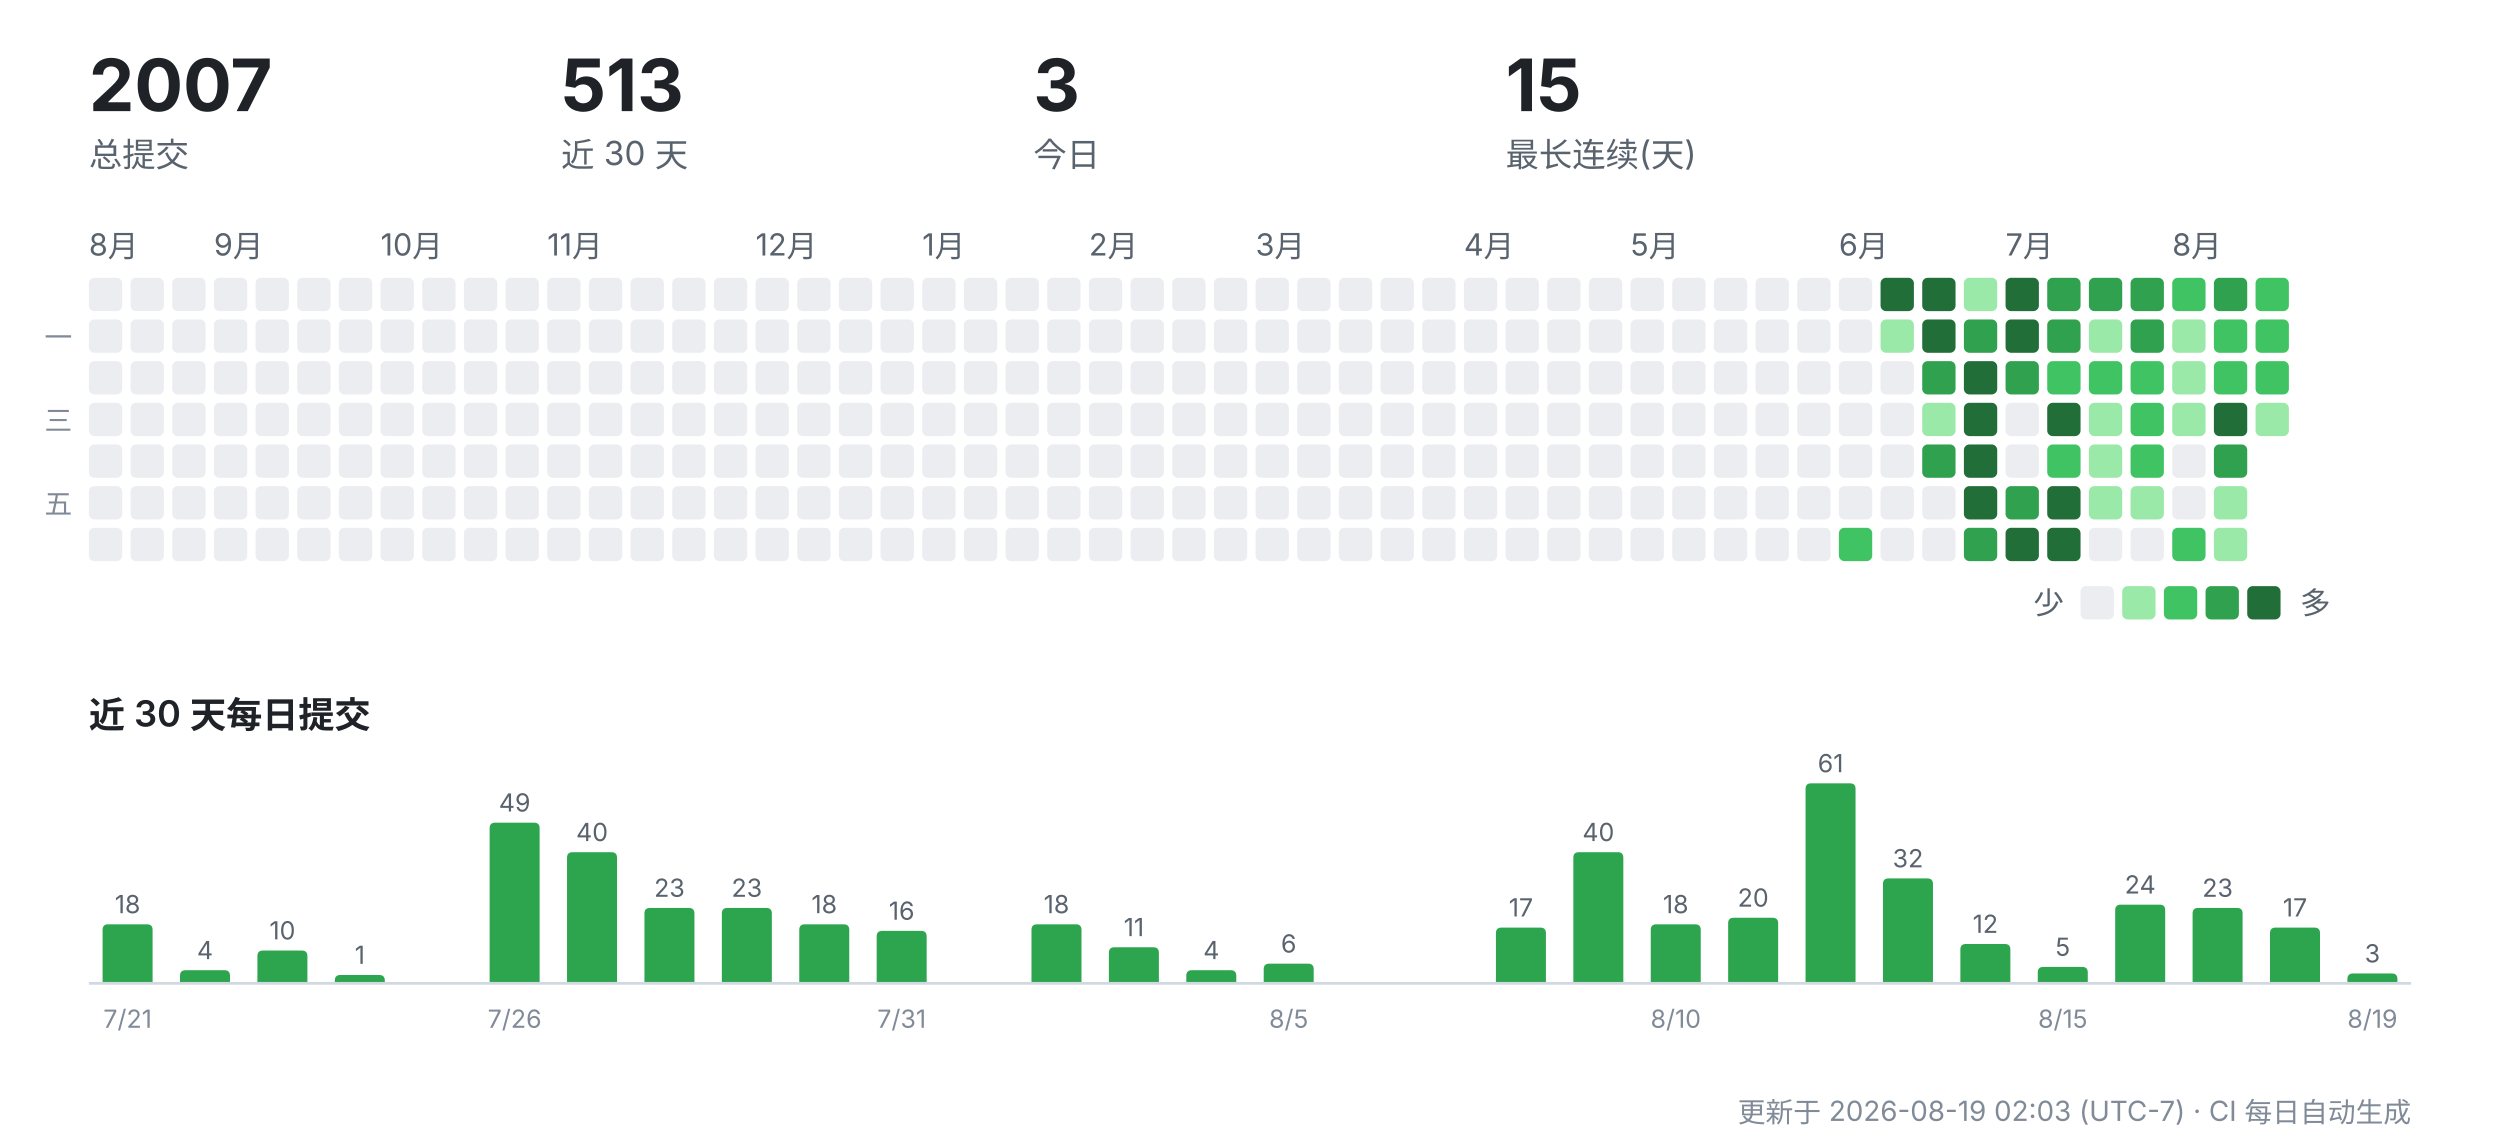
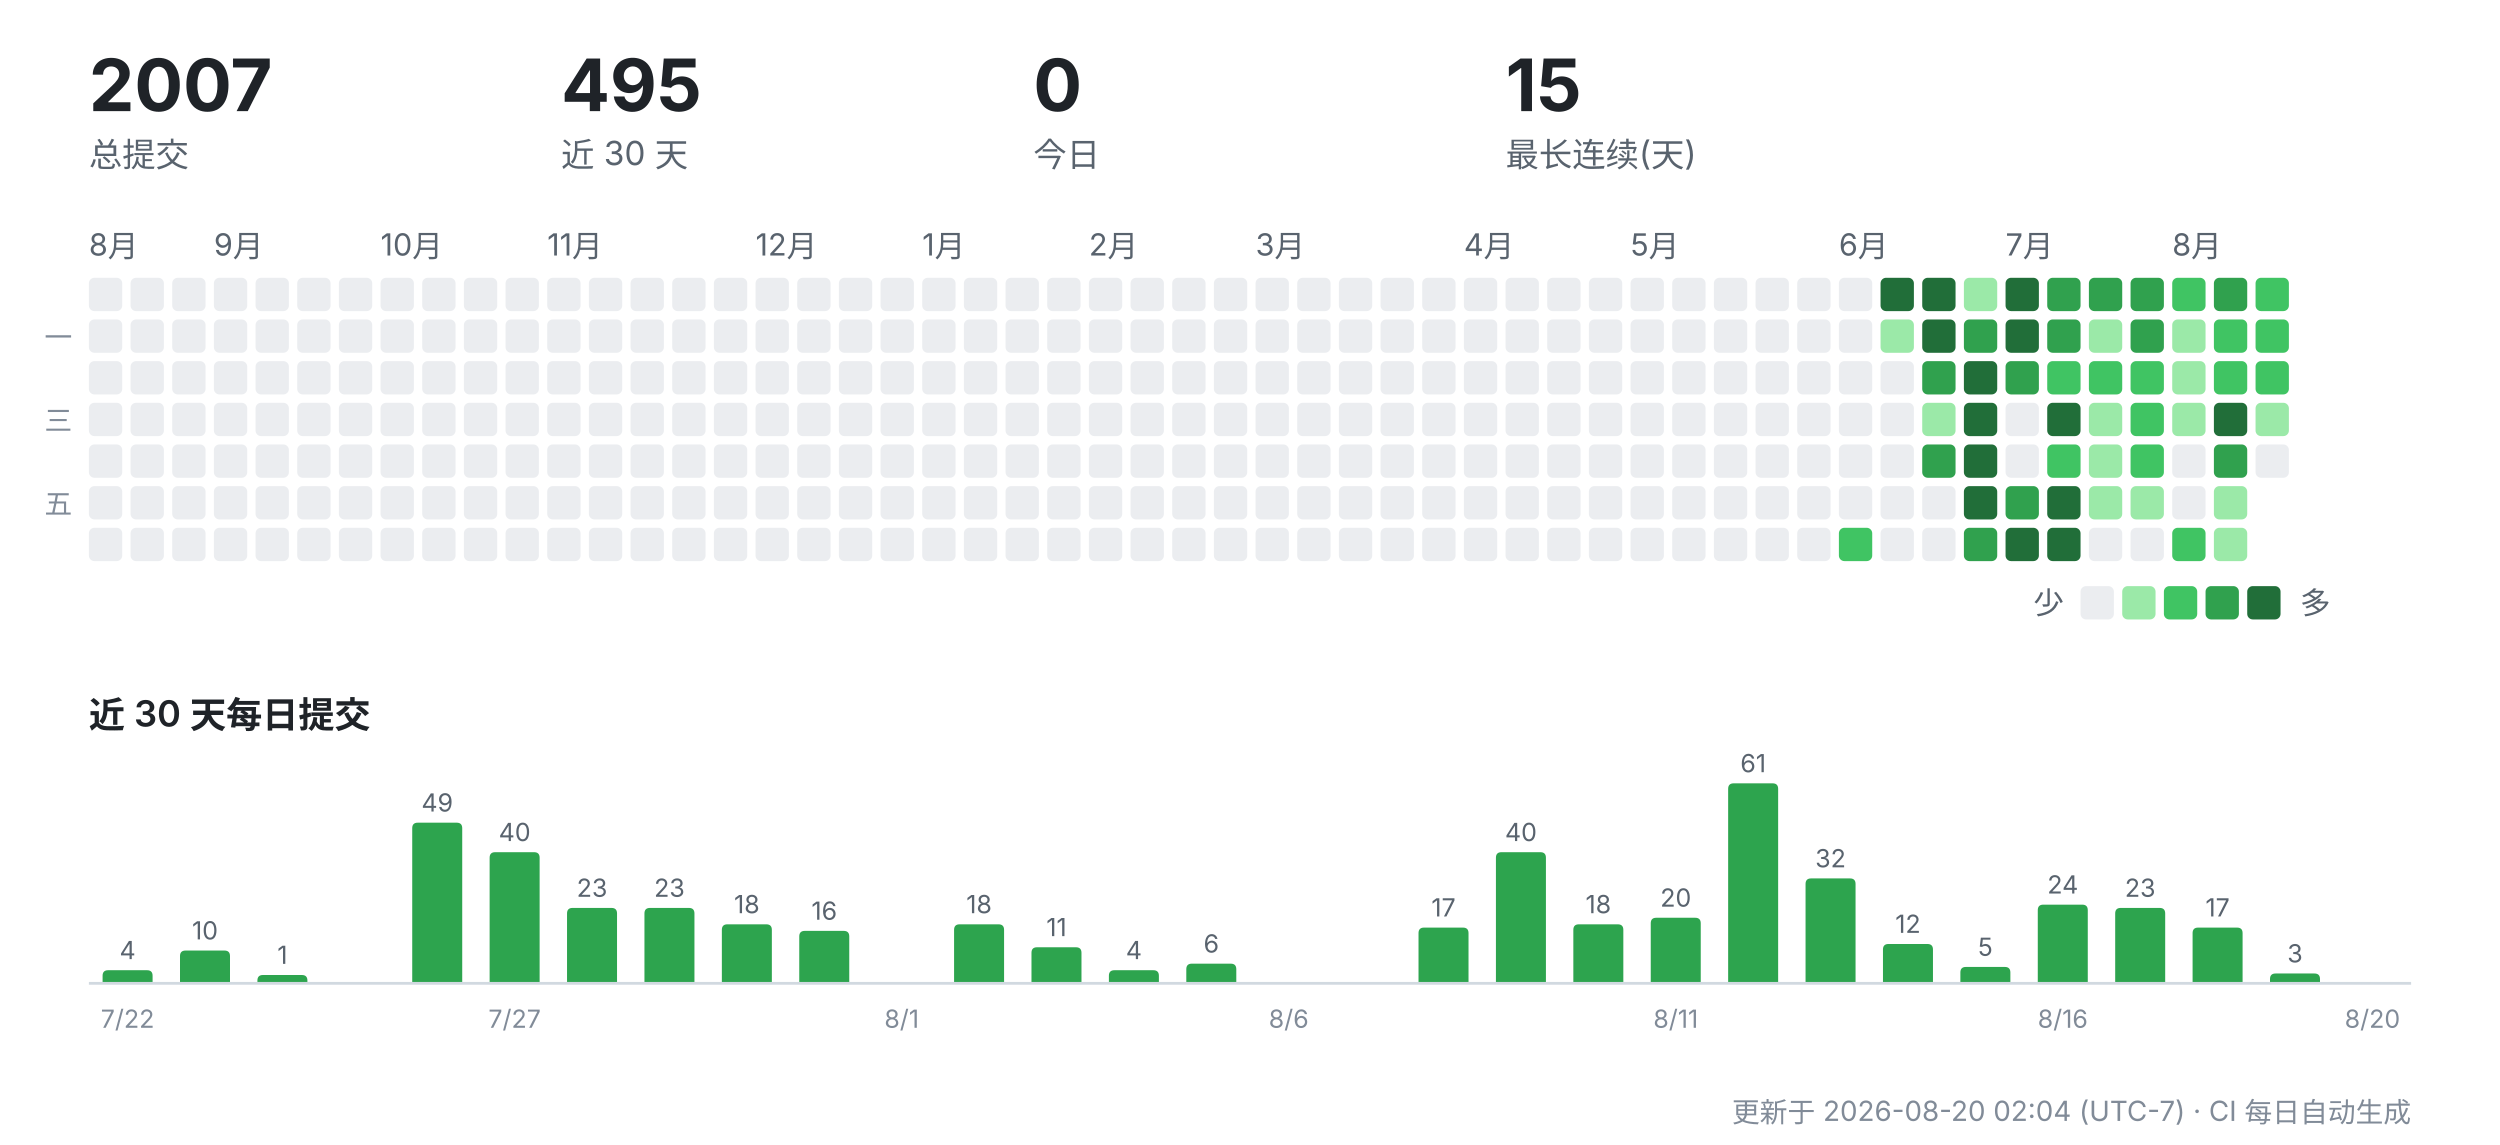
<svg xmlns="http://www.w3.org/2000/svg" width="900" height="412" viewBox="0 0 900 412" role="img" aria-label="CreatorOS 提交活动">
  <g font-family="-apple-system,'Segoe UI','PingFang SC','Hiragino Sans GB','Microsoft YaHei',sans-serif">
    <text x="32" y="40" font-size="26" font-weight="700" fill="#1f2328">2007</text>
    <text x="32" y="60" font-size="12" fill="#59636e">总提交</text>
-     <text x="202" y="40" font-size="26" font-weight="700" fill="#1f2328">513</text>
+     <text x="202" y="40" font-size="26" font-weight="700" fill="#1f2328">495</text>
    <text x="202" y="60" font-size="12" fill="#59636e">近 30 天</text>
-     <text x="372" y="40" font-size="26" font-weight="700" fill="#1f2328">3</text>
+     <text x="372" y="40" font-size="26" font-weight="700" fill="#1f2328">0</text>
    <text x="372" y="60" font-size="12" fill="#59636e">今日</text>
    <text x="542" y="40" font-size="26" font-weight="700" fill="#1f2328">15</text>
    <text x="542" y="60" font-size="12" fill="#59636e">最长连续(天)</text>
    <text x="32" y="92" font-size="11" fill="#59636e">8月</text>
    <rect x="32" y="100" width="12" height="12" rx="2" fill="#ebedf0" />
    <rect x="32" y="115" width="12" height="12" rx="2" fill="#ebedf0" />
    <rect x="32" y="130" width="12" height="12" rx="2" fill="#ebedf0" />
    <rect x="32" y="145" width="12" height="12" rx="2" fill="#ebedf0" />
    <rect x="32" y="160" width="12" height="12" rx="2" fill="#ebedf0" />
    <rect x="32" y="175" width="12" height="12" rx="2" fill="#ebedf0" />
    <rect x="32" y="190" width="12" height="12" rx="2" fill="#ebedf0" />
    <rect x="47" y="100" width="12" height="12" rx="2" fill="#ebedf0" />
    <rect x="47" y="115" width="12" height="12" rx="2" fill="#ebedf0" />
    <rect x="47" y="130" width="12" height="12" rx="2" fill="#ebedf0" />
    <rect x="47" y="145" width="12" height="12" rx="2" fill="#ebedf0" />
    <rect x="47" y="160" width="12" height="12" rx="2" fill="#ebedf0" />
    <rect x="47" y="175" width="12" height="12" rx="2" fill="#ebedf0" />
    <rect x="47" y="190" width="12" height="12" rx="2" fill="#ebedf0" />
    <rect x="62" y="100" width="12" height="12" rx="2" fill="#ebedf0" />
    <rect x="62" y="115" width="12" height="12" rx="2" fill="#ebedf0" />
    <rect x="62" y="130" width="12" height="12" rx="2" fill="#ebedf0" />
    <rect x="62" y="145" width="12" height="12" rx="2" fill="#ebedf0" />
    <rect x="62" y="160" width="12" height="12" rx="2" fill="#ebedf0" />
    <rect x="62" y="175" width="12" height="12" rx="2" fill="#ebedf0" />
    <rect x="62" y="190" width="12" height="12" rx="2" fill="#ebedf0" />
    <text x="77" y="92" font-size="11" fill="#59636e">9月</text>
    <rect x="77" y="100" width="12" height="12" rx="2" fill="#ebedf0" />
    <rect x="77" y="115" width="12" height="12" rx="2" fill="#ebedf0" />
    <rect x="77" y="130" width="12" height="12" rx="2" fill="#ebedf0" />
    <rect x="77" y="145" width="12" height="12" rx="2" fill="#ebedf0" />
    <rect x="77" y="160" width="12" height="12" rx="2" fill="#ebedf0" />
    <rect x="77" y="175" width="12" height="12" rx="2" fill="#ebedf0" />
    <rect x="77" y="190" width="12" height="12" rx="2" fill="#ebedf0" />
    <rect x="92" y="100" width="12" height="12" rx="2" fill="#ebedf0" />
    <rect x="92" y="115" width="12" height="12" rx="2" fill="#ebedf0" />
    <rect x="92" y="130" width="12" height="12" rx="2" fill="#ebedf0" />
    <rect x="92" y="145" width="12" height="12" rx="2" fill="#ebedf0" />
    <rect x="92" y="160" width="12" height="12" rx="2" fill="#ebedf0" />
    <rect x="92" y="175" width="12" height="12" rx="2" fill="#ebedf0" />
    <rect x="92" y="190" width="12" height="12" rx="2" fill="#ebedf0" />
    <rect x="107" y="100" width="12" height="12" rx="2" fill="#ebedf0" />
    <rect x="107" y="115" width="12" height="12" rx="2" fill="#ebedf0" />
    <rect x="107" y="130" width="12" height="12" rx="2" fill="#ebedf0" />
    <rect x="107" y="145" width="12" height="12" rx="2" fill="#ebedf0" />
    <rect x="107" y="160" width="12" height="12" rx="2" fill="#ebedf0" />
    <rect x="107" y="175" width="12" height="12" rx="2" fill="#ebedf0" />
    <rect x="107" y="190" width="12" height="12" rx="2" fill="#ebedf0" />
    <rect x="122" y="100" width="12" height="12" rx="2" fill="#ebedf0" />
    <rect x="122" y="115" width="12" height="12" rx="2" fill="#ebedf0" />
    <rect x="122" y="130" width="12" height="12" rx="2" fill="#ebedf0" />
    <rect x="122" y="145" width="12" height="12" rx="2" fill="#ebedf0" />
    <rect x="122" y="160" width="12" height="12" rx="2" fill="#ebedf0" />
    <rect x="122" y="175" width="12" height="12" rx="2" fill="#ebedf0" />
    <rect x="122" y="190" width="12" height="12" rx="2" fill="#ebedf0" />
    <text x="137" y="92" font-size="11" fill="#59636e">10月</text>
    <rect x="137" y="100" width="12" height="12" rx="2" fill="#ebedf0" />
    <rect x="137" y="115" width="12" height="12" rx="2" fill="#ebedf0" />
    <rect x="137" y="130" width="12" height="12" rx="2" fill="#ebedf0" />
    <rect x="137" y="145" width="12" height="12" rx="2" fill="#ebedf0" />
    <rect x="137" y="160" width="12" height="12" rx="2" fill="#ebedf0" />
    <rect x="137" y="175" width="12" height="12" rx="2" fill="#ebedf0" />
    <rect x="137" y="190" width="12" height="12" rx="2" fill="#ebedf0" />
    <rect x="152" y="100" width="12" height="12" rx="2" fill="#ebedf0" />
    <rect x="152" y="115" width="12" height="12" rx="2" fill="#ebedf0" />
    <rect x="152" y="130" width="12" height="12" rx="2" fill="#ebedf0" />
    <rect x="152" y="145" width="12" height="12" rx="2" fill="#ebedf0" />
    <rect x="152" y="160" width="12" height="12" rx="2" fill="#ebedf0" />
    <rect x="152" y="175" width="12" height="12" rx="2" fill="#ebedf0" />
    <rect x="152" y="190" width="12" height="12" rx="2" fill="#ebedf0" />
    <rect x="167" y="100" width="12" height="12" rx="2" fill="#ebedf0" />
    <rect x="167" y="115" width="12" height="12" rx="2" fill="#ebedf0" />
    <rect x="167" y="130" width="12" height="12" rx="2" fill="#ebedf0" />
    <rect x="167" y="145" width="12" height="12" rx="2" fill="#ebedf0" />
    <rect x="167" y="160" width="12" height="12" rx="2" fill="#ebedf0" />
    <rect x="167" y="175" width="12" height="12" rx="2" fill="#ebedf0" />
    <rect x="167" y="190" width="12" height="12" rx="2" fill="#ebedf0" />
    <rect x="182" y="100" width="12" height="12" rx="2" fill="#ebedf0" />
    <rect x="182" y="115" width="12" height="12" rx="2" fill="#ebedf0" />
    <rect x="182" y="130" width="12" height="12" rx="2" fill="#ebedf0" />
    <rect x="182" y="145" width="12" height="12" rx="2" fill="#ebedf0" />
    <rect x="182" y="160" width="12" height="12" rx="2" fill="#ebedf0" />
    <rect x="182" y="175" width="12" height="12" rx="2" fill="#ebedf0" />
    <rect x="182" y="190" width="12" height="12" rx="2" fill="#ebedf0" />
    <text x="197" y="92" font-size="11" fill="#59636e">11月</text>
    <rect x="197" y="100" width="12" height="12" rx="2" fill="#ebedf0" />
    <rect x="197" y="115" width="12" height="12" rx="2" fill="#ebedf0" />
    <rect x="197" y="130" width="12" height="12" rx="2" fill="#ebedf0" />
    <rect x="197" y="145" width="12" height="12" rx="2" fill="#ebedf0" />
    <rect x="197" y="160" width="12" height="12" rx="2" fill="#ebedf0" />
    <rect x="197" y="175" width="12" height="12" rx="2" fill="#ebedf0" />
    <rect x="197" y="190" width="12" height="12" rx="2" fill="#ebedf0" />
    <rect x="212" y="100" width="12" height="12" rx="2" fill="#ebedf0" />
    <rect x="212" y="115" width="12" height="12" rx="2" fill="#ebedf0" />
    <rect x="212" y="130" width="12" height="12" rx="2" fill="#ebedf0" />
    <rect x="212" y="145" width="12" height="12" rx="2" fill="#ebedf0" />
    <rect x="212" y="160" width="12" height="12" rx="2" fill="#ebedf0" />
    <rect x="212" y="175" width="12" height="12" rx="2" fill="#ebedf0" />
    <rect x="212" y="190" width="12" height="12" rx="2" fill="#ebedf0" />
    <rect x="227" y="100" width="12" height="12" rx="2" fill="#ebedf0" />
    <rect x="227" y="115" width="12" height="12" rx="2" fill="#ebedf0" />
    <rect x="227" y="130" width="12" height="12" rx="2" fill="#ebedf0" />
    <rect x="227" y="145" width="12" height="12" rx="2" fill="#ebedf0" />
    <rect x="227" y="160" width="12" height="12" rx="2" fill="#ebedf0" />
    <rect x="227" y="175" width="12" height="12" rx="2" fill="#ebedf0" />
    <rect x="227" y="190" width="12" height="12" rx="2" fill="#ebedf0" />
    <rect x="242" y="100" width="12" height="12" rx="2" fill="#ebedf0" />
    <rect x="242" y="115" width="12" height="12" rx="2" fill="#ebedf0" />
    <rect x="242" y="130" width="12" height="12" rx="2" fill="#ebedf0" />
    <rect x="242" y="145" width="12" height="12" rx="2" fill="#ebedf0" />
    <rect x="242" y="160" width="12" height="12" rx="2" fill="#ebedf0" />
    <rect x="242" y="175" width="12" height="12" rx="2" fill="#ebedf0" />
    <rect x="242" y="190" width="12" height="12" rx="2" fill="#ebedf0" />
    <rect x="257" y="100" width="12" height="12" rx="2" fill="#ebedf0" />
    <rect x="257" y="115" width="12" height="12" rx="2" fill="#ebedf0" />
    <rect x="257" y="130" width="12" height="12" rx="2" fill="#ebedf0" />
    <rect x="257" y="145" width="12" height="12" rx="2" fill="#ebedf0" />
    <rect x="257" y="160" width="12" height="12" rx="2" fill="#ebedf0" />
    <rect x="257" y="175" width="12" height="12" rx="2" fill="#ebedf0" />
    <rect x="257" y="190" width="12" height="12" rx="2" fill="#ebedf0" />
    <text x="272" y="92" font-size="11" fill="#59636e">12月</text>
    <rect x="272" y="100" width="12" height="12" rx="2" fill="#ebedf0" />
    <rect x="272" y="115" width="12" height="12" rx="2" fill="#ebedf0" />
    <rect x="272" y="130" width="12" height="12" rx="2" fill="#ebedf0" />
    <rect x="272" y="145" width="12" height="12" rx="2" fill="#ebedf0" />
    <rect x="272" y="160" width="12" height="12" rx="2" fill="#ebedf0" />
    <rect x="272" y="175" width="12" height="12" rx="2" fill="#ebedf0" />
    <rect x="272" y="190" width="12" height="12" rx="2" fill="#ebedf0" />
    <rect x="287" y="100" width="12" height="12" rx="2" fill="#ebedf0" />
    <rect x="287" y="115" width="12" height="12" rx="2" fill="#ebedf0" />
    <rect x="287" y="130" width="12" height="12" rx="2" fill="#ebedf0" />
    <rect x="287" y="145" width="12" height="12" rx="2" fill="#ebedf0" />
    <rect x="287" y="160" width="12" height="12" rx="2" fill="#ebedf0" />
    <rect x="287" y="175" width="12" height="12" rx="2" fill="#ebedf0" />
    <rect x="287" y="190" width="12" height="12" rx="2" fill="#ebedf0" />
    <rect x="302" y="100" width="12" height="12" rx="2" fill="#ebedf0" />
    <rect x="302" y="115" width="12" height="12" rx="2" fill="#ebedf0" />
    <rect x="302" y="130" width="12" height="12" rx="2" fill="#ebedf0" />
    <rect x="302" y="145" width="12" height="12" rx="2" fill="#ebedf0" />
    <rect x="302" y="160" width="12" height="12" rx="2" fill="#ebedf0" />
    <rect x="302" y="175" width="12" height="12" rx="2" fill="#ebedf0" />
    <rect x="302" y="190" width="12" height="12" rx="2" fill="#ebedf0" />
    <rect x="317" y="100" width="12" height="12" rx="2" fill="#ebedf0" />
    <rect x="317" y="115" width="12" height="12" rx="2" fill="#ebedf0" />
    <rect x="317" y="130" width="12" height="12" rx="2" fill="#ebedf0" />
    <rect x="317" y="145" width="12" height="12" rx="2" fill="#ebedf0" />
    <rect x="317" y="160" width="12" height="12" rx="2" fill="#ebedf0" />
    <rect x="317" y="175" width="12" height="12" rx="2" fill="#ebedf0" />
    <rect x="317" y="190" width="12" height="12" rx="2" fill="#ebedf0" />
    <text x="332" y="92" font-size="11" fill="#59636e">1月</text>
    <rect x="332" y="100" width="12" height="12" rx="2" fill="#ebedf0" />
    <rect x="332" y="115" width="12" height="12" rx="2" fill="#ebedf0" />
    <rect x="332" y="130" width="12" height="12" rx="2" fill="#ebedf0" />
    <rect x="332" y="145" width="12" height="12" rx="2" fill="#ebedf0" />
    <rect x="332" y="160" width="12" height="12" rx="2" fill="#ebedf0" />
    <rect x="332" y="175" width="12" height="12" rx="2" fill="#ebedf0" />
    <rect x="332" y="190" width="12" height="12" rx="2" fill="#ebedf0" />
    <rect x="347" y="100" width="12" height="12" rx="2" fill="#ebedf0" />
    <rect x="347" y="115" width="12" height="12" rx="2" fill="#ebedf0" />
    <rect x="347" y="130" width="12" height="12" rx="2" fill="#ebedf0" />
    <rect x="347" y="145" width="12" height="12" rx="2" fill="#ebedf0" />
    <rect x="347" y="160" width="12" height="12" rx="2" fill="#ebedf0" />
    <rect x="347" y="175" width="12" height="12" rx="2" fill="#ebedf0" />
    <rect x="347" y="190" width="12" height="12" rx="2" fill="#ebedf0" />
    <rect x="362" y="100" width="12" height="12" rx="2" fill="#ebedf0" />
    <rect x="362" y="115" width="12" height="12" rx="2" fill="#ebedf0" />
    <rect x="362" y="130" width="12" height="12" rx="2" fill="#ebedf0" />
    <rect x="362" y="145" width="12" height="12" rx="2" fill="#ebedf0" />
    <rect x="362" y="160" width="12" height="12" rx="2" fill="#ebedf0" />
    <rect x="362" y="175" width="12" height="12" rx="2" fill="#ebedf0" />
    <rect x="362" y="190" width="12" height="12" rx="2" fill="#ebedf0" />
    <rect x="377" y="100" width="12" height="12" rx="2" fill="#ebedf0" />
    <rect x="377" y="115" width="12" height="12" rx="2" fill="#ebedf0" />
    <rect x="377" y="130" width="12" height="12" rx="2" fill="#ebedf0" />
    <rect x="377" y="145" width="12" height="12" rx="2" fill="#ebedf0" />
    <rect x="377" y="160" width="12" height="12" rx="2" fill="#ebedf0" />
    <rect x="377" y="175" width="12" height="12" rx="2" fill="#ebedf0" />
    <rect x="377" y="190" width="12" height="12" rx="2" fill="#ebedf0" />
    <text x="392" y="92" font-size="11" fill="#59636e">2月</text>
    <rect x="392" y="100" width="12" height="12" rx="2" fill="#ebedf0" />
    <rect x="392" y="115" width="12" height="12" rx="2" fill="#ebedf0" />
    <rect x="392" y="130" width="12" height="12" rx="2" fill="#ebedf0" />
    <rect x="392" y="145" width="12" height="12" rx="2" fill="#ebedf0" />
    <rect x="392" y="160" width="12" height="12" rx="2" fill="#ebedf0" />
    <rect x="392" y="175" width="12" height="12" rx="2" fill="#ebedf0" />
    <rect x="392" y="190" width="12" height="12" rx="2" fill="#ebedf0" />
    <rect x="407" y="100" width="12" height="12" rx="2" fill="#ebedf0" />
    <rect x="407" y="115" width="12" height="12" rx="2" fill="#ebedf0" />
    <rect x="407" y="130" width="12" height="12" rx="2" fill="#ebedf0" />
    <rect x="407" y="145" width="12" height="12" rx="2" fill="#ebedf0" />
    <rect x="407" y="160" width="12" height="12" rx="2" fill="#ebedf0" />
    <rect x="407" y="175" width="12" height="12" rx="2" fill="#ebedf0" />
    <rect x="407" y="190" width="12" height="12" rx="2" fill="#ebedf0" />
    <rect x="422" y="100" width="12" height="12" rx="2" fill="#ebedf0" />
    <rect x="422" y="115" width="12" height="12" rx="2" fill="#ebedf0" />
    <rect x="422" y="130" width="12" height="12" rx="2" fill="#ebedf0" />
    <rect x="422" y="145" width="12" height="12" rx="2" fill="#ebedf0" />
    <rect x="422" y="160" width="12" height="12" rx="2" fill="#ebedf0" />
    <rect x="422" y="175" width="12" height="12" rx="2" fill="#ebedf0" />
    <rect x="422" y="190" width="12" height="12" rx="2" fill="#ebedf0" />
    <rect x="437" y="100" width="12" height="12" rx="2" fill="#ebedf0" />
    <rect x="437" y="115" width="12" height="12" rx="2" fill="#ebedf0" />
    <rect x="437" y="130" width="12" height="12" rx="2" fill="#ebedf0" />
    <rect x="437" y="145" width="12" height="12" rx="2" fill="#ebedf0" />
    <rect x="437" y="160" width="12" height="12" rx="2" fill="#ebedf0" />
    <rect x="437" y="175" width="12" height="12" rx="2" fill="#ebedf0" />
    <rect x="437" y="190" width="12" height="12" rx="2" fill="#ebedf0" />
    <text x="452" y="92" font-size="11" fill="#59636e">3月</text>
    <rect x="452" y="100" width="12" height="12" rx="2" fill="#ebedf0" />
    <rect x="452" y="115" width="12" height="12" rx="2" fill="#ebedf0" />
    <rect x="452" y="130" width="12" height="12" rx="2" fill="#ebedf0" />
    <rect x="452" y="145" width="12" height="12" rx="2" fill="#ebedf0" />
    <rect x="452" y="160" width="12" height="12" rx="2" fill="#ebedf0" />
    <rect x="452" y="175" width="12" height="12" rx="2" fill="#ebedf0" />
    <rect x="452" y="190" width="12" height="12" rx="2" fill="#ebedf0" />
    <rect x="467" y="100" width="12" height="12" rx="2" fill="#ebedf0" />
    <rect x="467" y="115" width="12" height="12" rx="2" fill="#ebedf0" />
    <rect x="467" y="130" width="12" height="12" rx="2" fill="#ebedf0" />
    <rect x="467" y="145" width="12" height="12" rx="2" fill="#ebedf0" />
    <rect x="467" y="160" width="12" height="12" rx="2" fill="#ebedf0" />
    <rect x="467" y="175" width="12" height="12" rx="2" fill="#ebedf0" />
    <rect x="467" y="190" width="12" height="12" rx="2" fill="#ebedf0" />
    <rect x="482" y="100" width="12" height="12" rx="2" fill="#ebedf0" />
    <rect x="482" y="115" width="12" height="12" rx="2" fill="#ebedf0" />
    <rect x="482" y="130" width="12" height="12" rx="2" fill="#ebedf0" />
    <rect x="482" y="145" width="12" height="12" rx="2" fill="#ebedf0" />
    <rect x="482" y="160" width="12" height="12" rx="2" fill="#ebedf0" />
    <rect x="482" y="175" width="12" height="12" rx="2" fill="#ebedf0" />
    <rect x="482" y="190" width="12" height="12" rx="2" fill="#ebedf0" />
    <rect x="497" y="100" width="12" height="12" rx="2" fill="#ebedf0" />
    <rect x="497" y="115" width="12" height="12" rx="2" fill="#ebedf0" />
    <rect x="497" y="130" width="12" height="12" rx="2" fill="#ebedf0" />
    <rect x="497" y="145" width="12" height="12" rx="2" fill="#ebedf0" />
    <rect x="497" y="160" width="12" height="12" rx="2" fill="#ebedf0" />
    <rect x="497" y="175" width="12" height="12" rx="2" fill="#ebedf0" />
    <rect x="497" y="190" width="12" height="12" rx="2" fill="#ebedf0" />
    <rect x="512" y="100" width="12" height="12" rx="2" fill="#ebedf0" />
    <rect x="512" y="115" width="12" height="12" rx="2" fill="#ebedf0" />
    <rect x="512" y="130" width="12" height="12" rx="2" fill="#ebedf0" />
    <rect x="512" y="145" width="12" height="12" rx="2" fill="#ebedf0" />
    <rect x="512" y="160" width="12" height="12" rx="2" fill="#ebedf0" />
    <rect x="512" y="175" width="12" height="12" rx="2" fill="#ebedf0" />
    <rect x="512" y="190" width="12" height="12" rx="2" fill="#ebedf0" />
    <text x="527" y="92" font-size="11" fill="#59636e">4月</text>
    <rect x="527" y="100" width="12" height="12" rx="2" fill="#ebedf0" />
    <rect x="527" y="115" width="12" height="12" rx="2" fill="#ebedf0" />
    <rect x="527" y="130" width="12" height="12" rx="2" fill="#ebedf0" />
    <rect x="527" y="145" width="12" height="12" rx="2" fill="#ebedf0" />
    <rect x="527" y="160" width="12" height="12" rx="2" fill="#ebedf0" />
    <rect x="527" y="175" width="12" height="12" rx="2" fill="#ebedf0" />
    <rect x="527" y="190" width="12" height="12" rx="2" fill="#ebedf0" />
    <rect x="542" y="100" width="12" height="12" rx="2" fill="#ebedf0" />
    <rect x="542" y="115" width="12" height="12" rx="2" fill="#ebedf0" />
    <rect x="542" y="130" width="12" height="12" rx="2" fill="#ebedf0" />
    <rect x="542" y="145" width="12" height="12" rx="2" fill="#ebedf0" />
    <rect x="542" y="160" width="12" height="12" rx="2" fill="#ebedf0" />
    <rect x="542" y="175" width="12" height="12" rx="2" fill="#ebedf0" />
    <rect x="542" y="190" width="12" height="12" rx="2" fill="#ebedf0" />
    <rect x="557" y="100" width="12" height="12" rx="2" fill="#ebedf0" />
    <rect x="557" y="115" width="12" height="12" rx="2" fill="#ebedf0" />
    <rect x="557" y="130" width="12" height="12" rx="2" fill="#ebedf0" />
    <rect x="557" y="145" width="12" height="12" rx="2" fill="#ebedf0" />
    <rect x="557" y="160" width="12" height="12" rx="2" fill="#ebedf0" />
    <rect x="557" y="175" width="12" height="12" rx="2" fill="#ebedf0" />
    <rect x="557" y="190" width="12" height="12" rx="2" fill="#ebedf0" />
    <rect x="572" y="100" width="12" height="12" rx="2" fill="#ebedf0" />
    <rect x="572" y="115" width="12" height="12" rx="2" fill="#ebedf0" />
    <rect x="572" y="130" width="12" height="12" rx="2" fill="#ebedf0" />
    <rect x="572" y="145" width="12" height="12" rx="2" fill="#ebedf0" />
    <rect x="572" y="160" width="12" height="12" rx="2" fill="#ebedf0" />
    <rect x="572" y="175" width="12" height="12" rx="2" fill="#ebedf0" />
    <rect x="572" y="190" width="12" height="12" rx="2" fill="#ebedf0" />
    <text x="587" y="92" font-size="11" fill="#59636e">5月</text>
    <rect x="587" y="100" width="12" height="12" rx="2" fill="#ebedf0" />
    <rect x="587" y="115" width="12" height="12" rx="2" fill="#ebedf0" />
    <rect x="587" y="130" width="12" height="12" rx="2" fill="#ebedf0" />
    <rect x="587" y="145" width="12" height="12" rx="2" fill="#ebedf0" />
    <rect x="587" y="160" width="12" height="12" rx="2" fill="#ebedf0" />
    <rect x="587" y="175" width="12" height="12" rx="2" fill="#ebedf0" />
    <rect x="587" y="190" width="12" height="12" rx="2" fill="#ebedf0" />
    <rect x="602" y="100" width="12" height="12" rx="2" fill="#ebedf0" />
    <rect x="602" y="115" width="12" height="12" rx="2" fill="#ebedf0" />
    <rect x="602" y="130" width="12" height="12" rx="2" fill="#ebedf0" />
    <rect x="602" y="145" width="12" height="12" rx="2" fill="#ebedf0" />
    <rect x="602" y="160" width="12" height="12" rx="2" fill="#ebedf0" />
    <rect x="602" y="175" width="12" height="12" rx="2" fill="#ebedf0" />
    <rect x="602" y="190" width="12" height="12" rx="2" fill="#ebedf0" />
    <rect x="617" y="100" width="12" height="12" rx="2" fill="#ebedf0" />
    <rect x="617" y="115" width="12" height="12" rx="2" fill="#ebedf0" />
    <rect x="617" y="130" width="12" height="12" rx="2" fill="#ebedf0" />
    <rect x="617" y="145" width="12" height="12" rx="2" fill="#ebedf0" />
    <rect x="617" y="160" width="12" height="12" rx="2" fill="#ebedf0" />
    <rect x="617" y="175" width="12" height="12" rx="2" fill="#ebedf0" />
    <rect x="617" y="190" width="12" height="12" rx="2" fill="#ebedf0" />
    <rect x="632" y="100" width="12" height="12" rx="2" fill="#ebedf0" />
    <rect x="632" y="115" width="12" height="12" rx="2" fill="#ebedf0" />
    <rect x="632" y="130" width="12" height="12" rx="2" fill="#ebedf0" />
    <rect x="632" y="145" width="12" height="12" rx="2" fill="#ebedf0" />
    <rect x="632" y="160" width="12" height="12" rx="2" fill="#ebedf0" />
    <rect x="632" y="175" width="12" height="12" rx="2" fill="#ebedf0" />
    <rect x="632" y="190" width="12" height="12" rx="2" fill="#ebedf0" />
    <rect x="647" y="100" width="12" height="12" rx="2" fill="#ebedf0" />
    <rect x="647" y="115" width="12" height="12" rx="2" fill="#ebedf0" />
    <rect x="647" y="130" width="12" height="12" rx="2" fill="#ebedf0" />
    <rect x="647" y="145" width="12" height="12" rx="2" fill="#ebedf0" />
    <rect x="647" y="160" width="12" height="12" rx="2" fill="#ebedf0" />
    <rect x="647" y="175" width="12" height="12" rx="2" fill="#ebedf0" />
    <rect x="647" y="190" width="12" height="12" rx="2" fill="#ebedf0" />
    <text x="662" y="92" font-size="11" fill="#59636e">6月</text>
    <rect x="662" y="100" width="12" height="12" rx="2" fill="#ebedf0" />
    <rect x="662" y="115" width="12" height="12" rx="2" fill="#ebedf0" />
    <rect x="662" y="130" width="12" height="12" rx="2" fill="#ebedf0" />
    <rect x="662" y="145" width="12" height="12" rx="2" fill="#ebedf0" />
    <rect x="662" y="160" width="12" height="12" rx="2" fill="#ebedf0" />
    <rect x="662" y="175" width="12" height="12" rx="2" fill="#ebedf0" />
    <rect x="662" y="190" width="12" height="12" rx="2" fill="#40c463" />
    <rect x="677" y="100" width="12" height="12" rx="2" fill="#216e39" />
    <rect x="677" y="115" width="12" height="12" rx="2" fill="#9be9a8" />
    <rect x="677" y="130" width="12" height="12" rx="2" fill="#ebedf0" />
    <rect x="677" y="145" width="12" height="12" rx="2" fill="#ebedf0" />
    <rect x="677" y="160" width="12" height="12" rx="2" fill="#ebedf0" />
    <rect x="677" y="175" width="12" height="12" rx="2" fill="#ebedf0" />
    <rect x="677" y="190" width="12" height="12" rx="2" fill="#ebedf0" />
    <rect x="692" y="100" width="12" height="12" rx="2" fill="#216e39" />
    <rect x="692" y="115" width="12" height="12" rx="2" fill="#216e39" />
    <rect x="692" y="130" width="12" height="12" rx="2" fill="#30a14e" />
    <rect x="692" y="145" width="12" height="12" rx="2" fill="#9be9a8" />
    <rect x="692" y="160" width="12" height="12" rx="2" fill="#30a14e" />
    <rect x="692" y="175" width="12" height="12" rx="2" fill="#ebedf0" />
    <rect x="692" y="190" width="12" height="12" rx="2" fill="#ebedf0" />
    <rect x="707" y="100" width="12" height="12" rx="2" fill="#9be9a8" />
    <rect x="707" y="115" width="12" height="12" rx="2" fill="#30a14e" />
    <rect x="707" y="130" width="12" height="12" rx="2" fill="#216e39" />
    <rect x="707" y="145" width="12" height="12" rx="2" fill="#216e39" />
    <rect x="707" y="160" width="12" height="12" rx="2" fill="#216e39" />
    <rect x="707" y="175" width="12" height="12" rx="2" fill="#216e39" />
    <rect x="707" y="190" width="12" height="12" rx="2" fill="#30a14e" />
    <text x="722" y="92" font-size="11" fill="#59636e">7月</text>
    <rect x="722" y="100" width="12" height="12" rx="2" fill="#216e39" />
    <rect x="722" y="115" width="12" height="12" rx="2" fill="#216e39" />
    <rect x="722" y="130" width="12" height="12" rx="2" fill="#30a14e" />
    <rect x="722" y="145" width="12" height="12" rx="2" fill="#ebedf0" />
    <rect x="722" y="160" width="12" height="12" rx="2" fill="#ebedf0" />
    <rect x="722" y="175" width="12" height="12" rx="2" fill="#30a14e" />
    <rect x="722" y="190" width="12" height="12" rx="2" fill="#216e39" />
    <rect x="737" y="100" width="12" height="12" rx="2" fill="#30a14e" />
    <rect x="737" y="115" width="12" height="12" rx="2" fill="#30a14e" />
    <rect x="737" y="130" width="12" height="12" rx="2" fill="#40c463" />
    <rect x="737" y="145" width="12" height="12" rx="2" fill="#216e39" />
    <rect x="737" y="160" width="12" height="12" rx="2" fill="#40c463" />
    <rect x="737" y="175" width="12" height="12" rx="2" fill="#216e39" />
    <rect x="737" y="190" width="12" height="12" rx="2" fill="#216e39" />
    <rect x="752" y="100" width="12" height="12" rx="2" fill="#30a14e" />
    <rect x="752" y="115" width="12" height="12" rx="2" fill="#9be9a8" />
    <rect x="752" y="130" width="12" height="12" rx="2" fill="#40c463" />
    <rect x="752" y="145" width="12" height="12" rx="2" fill="#9be9a8" />
    <rect x="752" y="160" width="12" height="12" rx="2" fill="#9be9a8" />
    <rect x="752" y="175" width="12" height="12" rx="2" fill="#9be9a8" />
    <rect x="752" y="190" width="12" height="12" rx="2" fill="#ebedf0" />
    <rect x="767" y="100" width="12" height="12" rx="2" fill="#30a14e" />
    <rect x="767" y="115" width="12" height="12" rx="2" fill="#30a14e" />
    <rect x="767" y="130" width="12" height="12" rx="2" fill="#40c463" />
    <rect x="767" y="145" width="12" height="12" rx="2" fill="#40c463" />
    <rect x="767" y="160" width="12" height="12" rx="2" fill="#40c463" />
    <rect x="767" y="175" width="12" height="12" rx="2" fill="#9be9a8" />
    <rect x="767" y="190" width="12" height="12" rx="2" fill="#ebedf0" />
    <text x="782" y="92" font-size="11" fill="#59636e">8月</text>
    <rect x="782" y="100" width="12" height="12" rx="2" fill="#40c463" />
    <rect x="782" y="115" width="12" height="12" rx="2" fill="#9be9a8" />
    <rect x="782" y="130" width="12" height="12" rx="2" fill="#9be9a8" />
    <rect x="782" y="145" width="12" height="12" rx="2" fill="#9be9a8" />
    <rect x="782" y="160" width="12" height="12" rx="2" fill="#ebedf0" />
    <rect x="782" y="175" width="12" height="12" rx="2" fill="#ebedf0" />
    <rect x="782" y="190" width="12" height="12" rx="2" fill="#40c463" />
    <rect x="797" y="100" width="12" height="12" rx="2" fill="#30a14e" />
    <rect x="797" y="115" width="12" height="12" rx="2" fill="#40c463" />
    <rect x="797" y="130" width="12" height="12" rx="2" fill="#40c463" />
    <rect x="797" y="145" width="12" height="12" rx="2" fill="#216e39" />
    <rect x="797" y="160" width="12" height="12" rx="2" fill="#30a14e" />
    <rect x="797" y="175" width="12" height="12" rx="2" fill="#9be9a8" />
    <rect x="797" y="190" width="12" height="12" rx="2" fill="#9be9a8" />
    <rect x="812" y="100" width="12" height="12" rx="2" fill="#40c463" />
    <rect x="812" y="115" width="12" height="12" rx="2" fill="#40c463" />
    <rect x="812" y="130" width="12" height="12" rx="2" fill="#40c463" />
    <rect x="812" y="145" width="12" height="12" rx="2" fill="#9be9a8" />
+     <rect x="812" y="160" width="12" height="12" rx="2" fill="#ebedf0" />
    <text x="26" y="125" font-size="10" fill="#818b98" text-anchor="end">一</text>
    <text x="26" y="155" font-size="10" fill="#818b98" text-anchor="end">三</text>
    <text x="26" y="185" font-size="10" fill="#818b98" text-anchor="end">五</text>
    <text x="743" y="221" font-size="11" fill="#59636e" text-anchor="end">少</text>
    <rect x="749" y="211" width="12" height="12" rx="2" fill="#ebedf0" />
    <rect x="764" y="211" width="12" height="12" rx="2" fill="#9be9a8" />
    <rect x="779" y="211" width="12" height="12" rx="2" fill="#40c463" />
    <rect x="794" y="211" width="12" height="12" rx="2" fill="#30a14e" />
    <rect x="809" y="211" width="12" height="12" rx="2" fill="#216e39" />
    <text x="828" y="221" font-size="11" fill="#59636e">多</text>
    <text x="32" y="262" font-size="13" font-weight="600" fill="#1f2328">近 30 天每日提交</text>
-     <path d="M36.933 354 v-19.246 q0 -2 2 -2 h14 q2 0 2 2 v19.246 z" fill="#2da44e" />
-     <text x="45.933" y="328.754" font-size="9" fill="#59636e" text-anchor="middle">18</text>
-     <text x="45.933" y="370" font-size="9" fill="#818b98" text-anchor="middle">7/21</text>
-     <path d="M64.8 354 v-2.721 q0 -2 2 -2 h14 q2 0 2 2 v2.721 z" fill="#2da44e" />
-     <text x="73.8" y="345.279" font-size="9" fill="#59636e" text-anchor="middle">4</text>
-     <path d="M92.667 354 v-9.803 q0 -2 2 -2 h14 q2 0 2 2 v9.803 z" fill="#2da44e" />
-     <text x="101.667" y="338.197" font-size="9" fill="#59636e" text-anchor="middle">10</text>
-     <path d="M120.533 354 v-1 q0 -2 2 -2 h14 q2 0 2 2 v1 z" fill="#2da44e" />
-     <text x="129.533" y="347" font-size="9" fill="#59636e" text-anchor="middle">1</text>
-     <path d="M176.267 354 v-55.836 q0 -2 2 -2 h14 q2 0 2 2 v55.836 z" fill="#2da44e" />
-     <text x="185.267" y="292.164" font-size="9" fill="#59636e" text-anchor="middle">49</text>
-     <text x="185.267" y="370" font-size="9" fill="#818b98" text-anchor="middle">7/26</text>
-     <path d="M204.133 354 v-45.213 q0 -2 2 -2 h14 q2 0 2 2 v45.213 z" fill="#2da44e" />
-     <text x="213.133" y="302.787" font-size="9" fill="#59636e" text-anchor="middle">40</text>
+     <path d="M36.933 354 v-2.721 q0 -2 2 -2 h14 q2 0 2 2 v2.721 z" fill="#2da44e" />
+     <text x="45.933" y="345.279" font-size="9" fill="#59636e" text-anchor="middle">4</text>
+     <text x="45.933" y="370" font-size="9" fill="#818b98" text-anchor="middle">7/22</text>
+     <path d="M64.8 354 v-9.803 q0 -2 2 -2 h14 q2 0 2 2 v9.803 z" fill="#2da44e" />
+     <text x="73.8" y="338.197" font-size="9" fill="#59636e" text-anchor="middle">10</text>
+     <path d="M92.667 354 v-1 q0 -2 2 -2 h14 q2 0 2 2 v1 z" fill="#2da44e" />
+     <text x="101.667" y="347" font-size="9" fill="#59636e" text-anchor="middle">1</text>
+     <path d="M148.4 354 v-55.836 q0 -2 2 -2 h14 q2 0 2 2 v55.836 z" fill="#2da44e" />
+     <text x="157.4" y="292.164" font-size="9" fill="#59636e" text-anchor="middle">49</text>
+     <path d="M176.267 354 v-45.213 q0 -2 2 -2 h14 q2 0 2 2 v45.213 z" fill="#2da44e" />
+     <text x="185.267" y="302.787" font-size="9" fill="#59636e" text-anchor="middle">40</text>
+     <text x="185.267" y="370" font-size="9" fill="#818b98" text-anchor="middle">7/27</text>
+     <path d="M204.133 354 v-25.148 q0 -2 2 -2 h14 q2 0 2 2 v25.148 z" fill="#2da44e" />
+     <text x="213.133" y="322.852" font-size="9" fill="#59636e" text-anchor="middle">23</text>
    <path d="M232 354 v-25.148 q0 -2 2 -2 h14 q2 0 2 2 v25.148 z" fill="#2da44e" />
    <text x="241" y="322.852" font-size="9" fill="#59636e" text-anchor="middle">23</text>
-     <path d="M259.867 354 v-25.148 q0 -2 2 -2 h14 q2 0 2 2 v25.148 z" fill="#2da44e" />
-     <text x="268.867" y="322.852" font-size="9" fill="#59636e" text-anchor="middle">23</text>
-     <path d="M287.733 354 v-19.246 q0 -2 2 -2 h14 q2 0 2 2 v19.246 z" fill="#2da44e" />
-     <text x="296.733" y="328.754" font-size="9" fill="#59636e" text-anchor="middle">18</text>
-     <path d="M315.6 354 v-16.885 q0 -2 2 -2 h14 q2 0 2 2 v16.885 z" fill="#2da44e" />
-     <text x="324.6" y="331.115" font-size="9" fill="#59636e" text-anchor="middle">16</text>
-     <text x="324.6" y="370" font-size="9" fill="#818b98" text-anchor="middle">7/31</text>
-     <path d="M371.333 354 v-19.246 q0 -2 2 -2 h14 q2 0 2 2 v19.246 z" fill="#2da44e" />
-     <text x="380.333" y="328.754" font-size="9" fill="#59636e" text-anchor="middle">18</text>
-     <path d="M399.2 354 v-10.984 q0 -2 2 -2 h14 q2 0 2 2 v10.984 z" fill="#2da44e" />
-     <text x="408.2" y="337.016" font-size="9" fill="#59636e" text-anchor="middle">11</text>
-     <path d="M427.067 354 v-2.721 q0 -2 2 -2 h14 q2 0 2 2 v2.721 z" fill="#2da44e" />
-     <text x="436.067" y="345.279" font-size="9" fill="#59636e" text-anchor="middle">4</text>
-     <path d="M454.933 354 v-5.082 q0 -2 2 -2 h14 q2 0 2 2 v5.082 z" fill="#2da44e" />
-     <text x="463.933" y="342.918" font-size="9" fill="#59636e" text-anchor="middle">6</text>
-     <text x="463.933" y="370" font-size="9" fill="#818b98" text-anchor="middle">8/5</text>
-     <path d="M538.533 354 v-18.066 q0 -2 2 -2 h14 q2 0 2 2 v18.066 z" fill="#2da44e" />
-     <text x="547.533" y="329.934" font-size="9" fill="#59636e" text-anchor="middle">17</text>
-     <path d="M566.4 354 v-45.213 q0 -2 2 -2 h14 q2 0 2 2 v45.213 z" fill="#2da44e" />
-     <text x="575.4" y="302.787" font-size="9" fill="#59636e" text-anchor="middle">40</text>
-     <path d="M594.267 354 v-19.246 q0 -2 2 -2 h14 q2 0 2 2 v19.246 z" fill="#2da44e" />
-     <text x="603.267" y="328.754" font-size="9" fill="#59636e" text-anchor="middle">18</text>
-     <text x="603.267" y="370" font-size="9" fill="#818b98" text-anchor="middle">8/10</text>
-     <path d="M622.133 354 v-21.607 q0 -2 2 -2 h14 q2 0 2 2 v21.607 z" fill="#2da44e" />
-     <text x="631.133" y="326.393" font-size="9" fill="#59636e" text-anchor="middle">20</text>
-     <path d="M650 354 v-70 q0 -2 2 -2 h14 q2 0 2 2 v70 z" fill="#2da44e" />
-     <text x="659" y="278" font-size="9" fill="#59636e" text-anchor="middle">61</text>
-     <path d="M677.867 354 v-35.77 q0 -2 2 -2 h14 q2 0 2 2 v35.77 z" fill="#2da44e" />
-     <text x="686.867" y="312.23" font-size="9" fill="#59636e" text-anchor="middle">32</text>
-     <path d="M705.733 354 v-12.164 q0 -2 2 -2 h14 q2 0 2 2 v12.164 z" fill="#2da44e" />
-     <text x="714.733" y="335.836" font-size="9" fill="#59636e" text-anchor="middle">12</text>
-     <path d="M733.6 354 v-3.902 q0 -2 2 -2 h14 q2 0 2 2 v3.902 z" fill="#2da44e" />
-     <text x="742.6" y="344.098" font-size="9" fill="#59636e" text-anchor="middle">5</text>
-     <text x="742.6" y="370" font-size="9" fill="#818b98" text-anchor="middle">8/15</text>
-     <path d="M761.467 354 v-26.328 q0 -2 2 -2 h14 q2 0 2 2 v26.328 z" fill="#2da44e" />
-     <text x="770.467" y="321.672" font-size="9" fill="#59636e" text-anchor="middle">24</text>
-     <path d="M789.333 354 v-25.148 q0 -2 2 -2 h14 q2 0 2 2 v25.148 z" fill="#2da44e" />
-     <text x="798.333" y="322.852" font-size="9" fill="#59636e" text-anchor="middle">23</text>
-     <path d="M817.2 354 v-18.066 q0 -2 2 -2 h14 q2 0 2 2 v18.066 z" fill="#2da44e" />
-     <text x="826.2" y="329.934" font-size="9" fill="#59636e" text-anchor="middle">17</text>
-     <path d="M845.067 354 v-1.541 q0 -2 2 -2 h14 q2 0 2 2 v1.541 z" fill="#2da44e" />
-     <text x="854.067" y="346.459" font-size="9" fill="#59636e" text-anchor="middle">3</text>
-     <text x="854.067" y="370" font-size="9" fill="#818b98" text-anchor="middle">8/19</text>
+     <path d="M259.867 354 v-19.246 q0 -2 2 -2 h14 q2 0 2 2 v19.246 z" fill="#2da44e" />
+     <text x="268.867" y="328.754" font-size="9" fill="#59636e" text-anchor="middle">18</text>
+     <path d="M287.733 354 v-16.885 q0 -2 2 -2 h14 q2 0 2 2 v16.885 z" fill="#2da44e" />
+     <text x="296.733" y="331.115" font-size="9" fill="#59636e" text-anchor="middle">16</text>
+     <text x="324.6" y="370" font-size="9" fill="#818b98" text-anchor="middle">8/1</text>
+     <path d="M343.467 354 v-19.246 q0 -2 2 -2 h14 q2 0 2 2 v19.246 z" fill="#2da44e" />
+     <text x="352.467" y="328.754" font-size="9" fill="#59636e" text-anchor="middle">18</text>
+     <path d="M371.333 354 v-10.984 q0 -2 2 -2 h14 q2 0 2 2 v10.984 z" fill="#2da44e" />
+     <text x="380.333" y="337.016" font-size="9" fill="#59636e" text-anchor="middle">11</text>
+     <path d="M399.2 354 v-2.721 q0 -2 2 -2 h14 q2 0 2 2 v2.721 z" fill="#2da44e" />
+     <text x="408.2" y="345.279" font-size="9" fill="#59636e" text-anchor="middle">4</text>
+     <path d="M427.067 354 v-5.082 q0 -2 2 -2 h14 q2 0 2 2 v5.082 z" fill="#2da44e" />
+     <text x="436.067" y="342.918" font-size="9" fill="#59636e" text-anchor="middle">6</text>
+     <text x="463.933" y="370" font-size="9" fill="#818b98" text-anchor="middle">8/6</text>
+     <path d="M510.667 354 v-18.066 q0 -2 2 -2 h14 q2 0 2 2 v18.066 z" fill="#2da44e" />
+     <text x="519.667" y="329.934" font-size="9" fill="#59636e" text-anchor="middle">17</text>
+     <path d="M538.533 354 v-45.213 q0 -2 2 -2 h14 q2 0 2 2 v45.213 z" fill="#2da44e" />
+     <text x="547.533" y="302.787" font-size="9" fill="#59636e" text-anchor="middle">40</text>
+     <path d="M566.4 354 v-19.246 q0 -2 2 -2 h14 q2 0 2 2 v19.246 z" fill="#2da44e" />
+     <text x="575.4" y="328.754" font-size="9" fill="#59636e" text-anchor="middle">18</text>
+     <path d="M594.267 354 v-21.607 q0 -2 2 -2 h14 q2 0 2 2 v21.607 z" fill="#2da44e" />
+     <text x="603.267" y="326.393" font-size="9" fill="#59636e" text-anchor="middle">20</text>
+     <text x="603.267" y="370" font-size="9" fill="#818b98" text-anchor="middle">8/11</text>
+     <path d="M622.133 354 v-70 q0 -2 2 -2 h14 q2 0 2 2 v70 z" fill="#2da44e" />
+     <text x="631.133" y="278" font-size="9" fill="#59636e" text-anchor="middle">61</text>
+     <path d="M650 354 v-35.77 q0 -2 2 -2 h14 q2 0 2 2 v35.77 z" fill="#2da44e" />
+     <text x="659" y="312.23" font-size="9" fill="#59636e" text-anchor="middle">32</text>
+     <path d="M677.867 354 v-12.164 q0 -2 2 -2 h14 q2 0 2 2 v12.164 z" fill="#2da44e" />
+     <text x="686.867" y="335.836" font-size="9" fill="#59636e" text-anchor="middle">12</text>
+     <path d="M705.733 354 v-3.902 q0 -2 2 -2 h14 q2 0 2 2 v3.902 z" fill="#2da44e" />
+     <text x="714.733" y="344.098" font-size="9" fill="#59636e" text-anchor="middle">5</text>
+     <path d="M733.6 354 v-26.328 q0 -2 2 -2 h14 q2 0 2 2 v26.328 z" fill="#2da44e" />
+     <text x="742.6" y="321.672" font-size="9" fill="#59636e" text-anchor="middle">24</text>
+     <text x="742.6" y="370" font-size="9" fill="#818b98" text-anchor="middle">8/16</text>
+     <path d="M761.467 354 v-25.148 q0 -2 2 -2 h14 q2 0 2 2 v25.148 z" fill="#2da44e" />
+     <text x="770.467" y="322.852" font-size="9" fill="#59636e" text-anchor="middle">23</text>
+     <path d="M789.333 354 v-18.066 q0 -2 2 -2 h14 q2 0 2 2 v18.066 z" fill="#2da44e" />
+     <text x="798.333" y="329.934" font-size="9" fill="#59636e" text-anchor="middle">17</text>
+     <path d="M817.2 354 v-1.541 q0 -2 2 -2 h14 q2 0 2 2 v1.541 z" fill="#2da44e" />
+     <text x="826.2" y="346.459" font-size="9" fill="#59636e" text-anchor="middle">3</text>
+     <text x="854.067" y="370" font-size="9" fill="#818b98" text-anchor="middle">8/20</text>
    <line x1="32" y1="354" x2="868" y2="354" stroke="#d1d9e0" stroke-width="1" />
-     <text x="868" y="404" font-size="10" fill="#818b98" text-anchor="end">更新于 2026-08-19 02:03 (UTC-7) · CI 每日自动生成</text>
+     <text x="868" y="404" font-size="10" fill="#818b98" text-anchor="end">更新于 2026-08-20 02:04 (UTC-7) · CI 每日自动生成</text>
  </g>
</svg>
